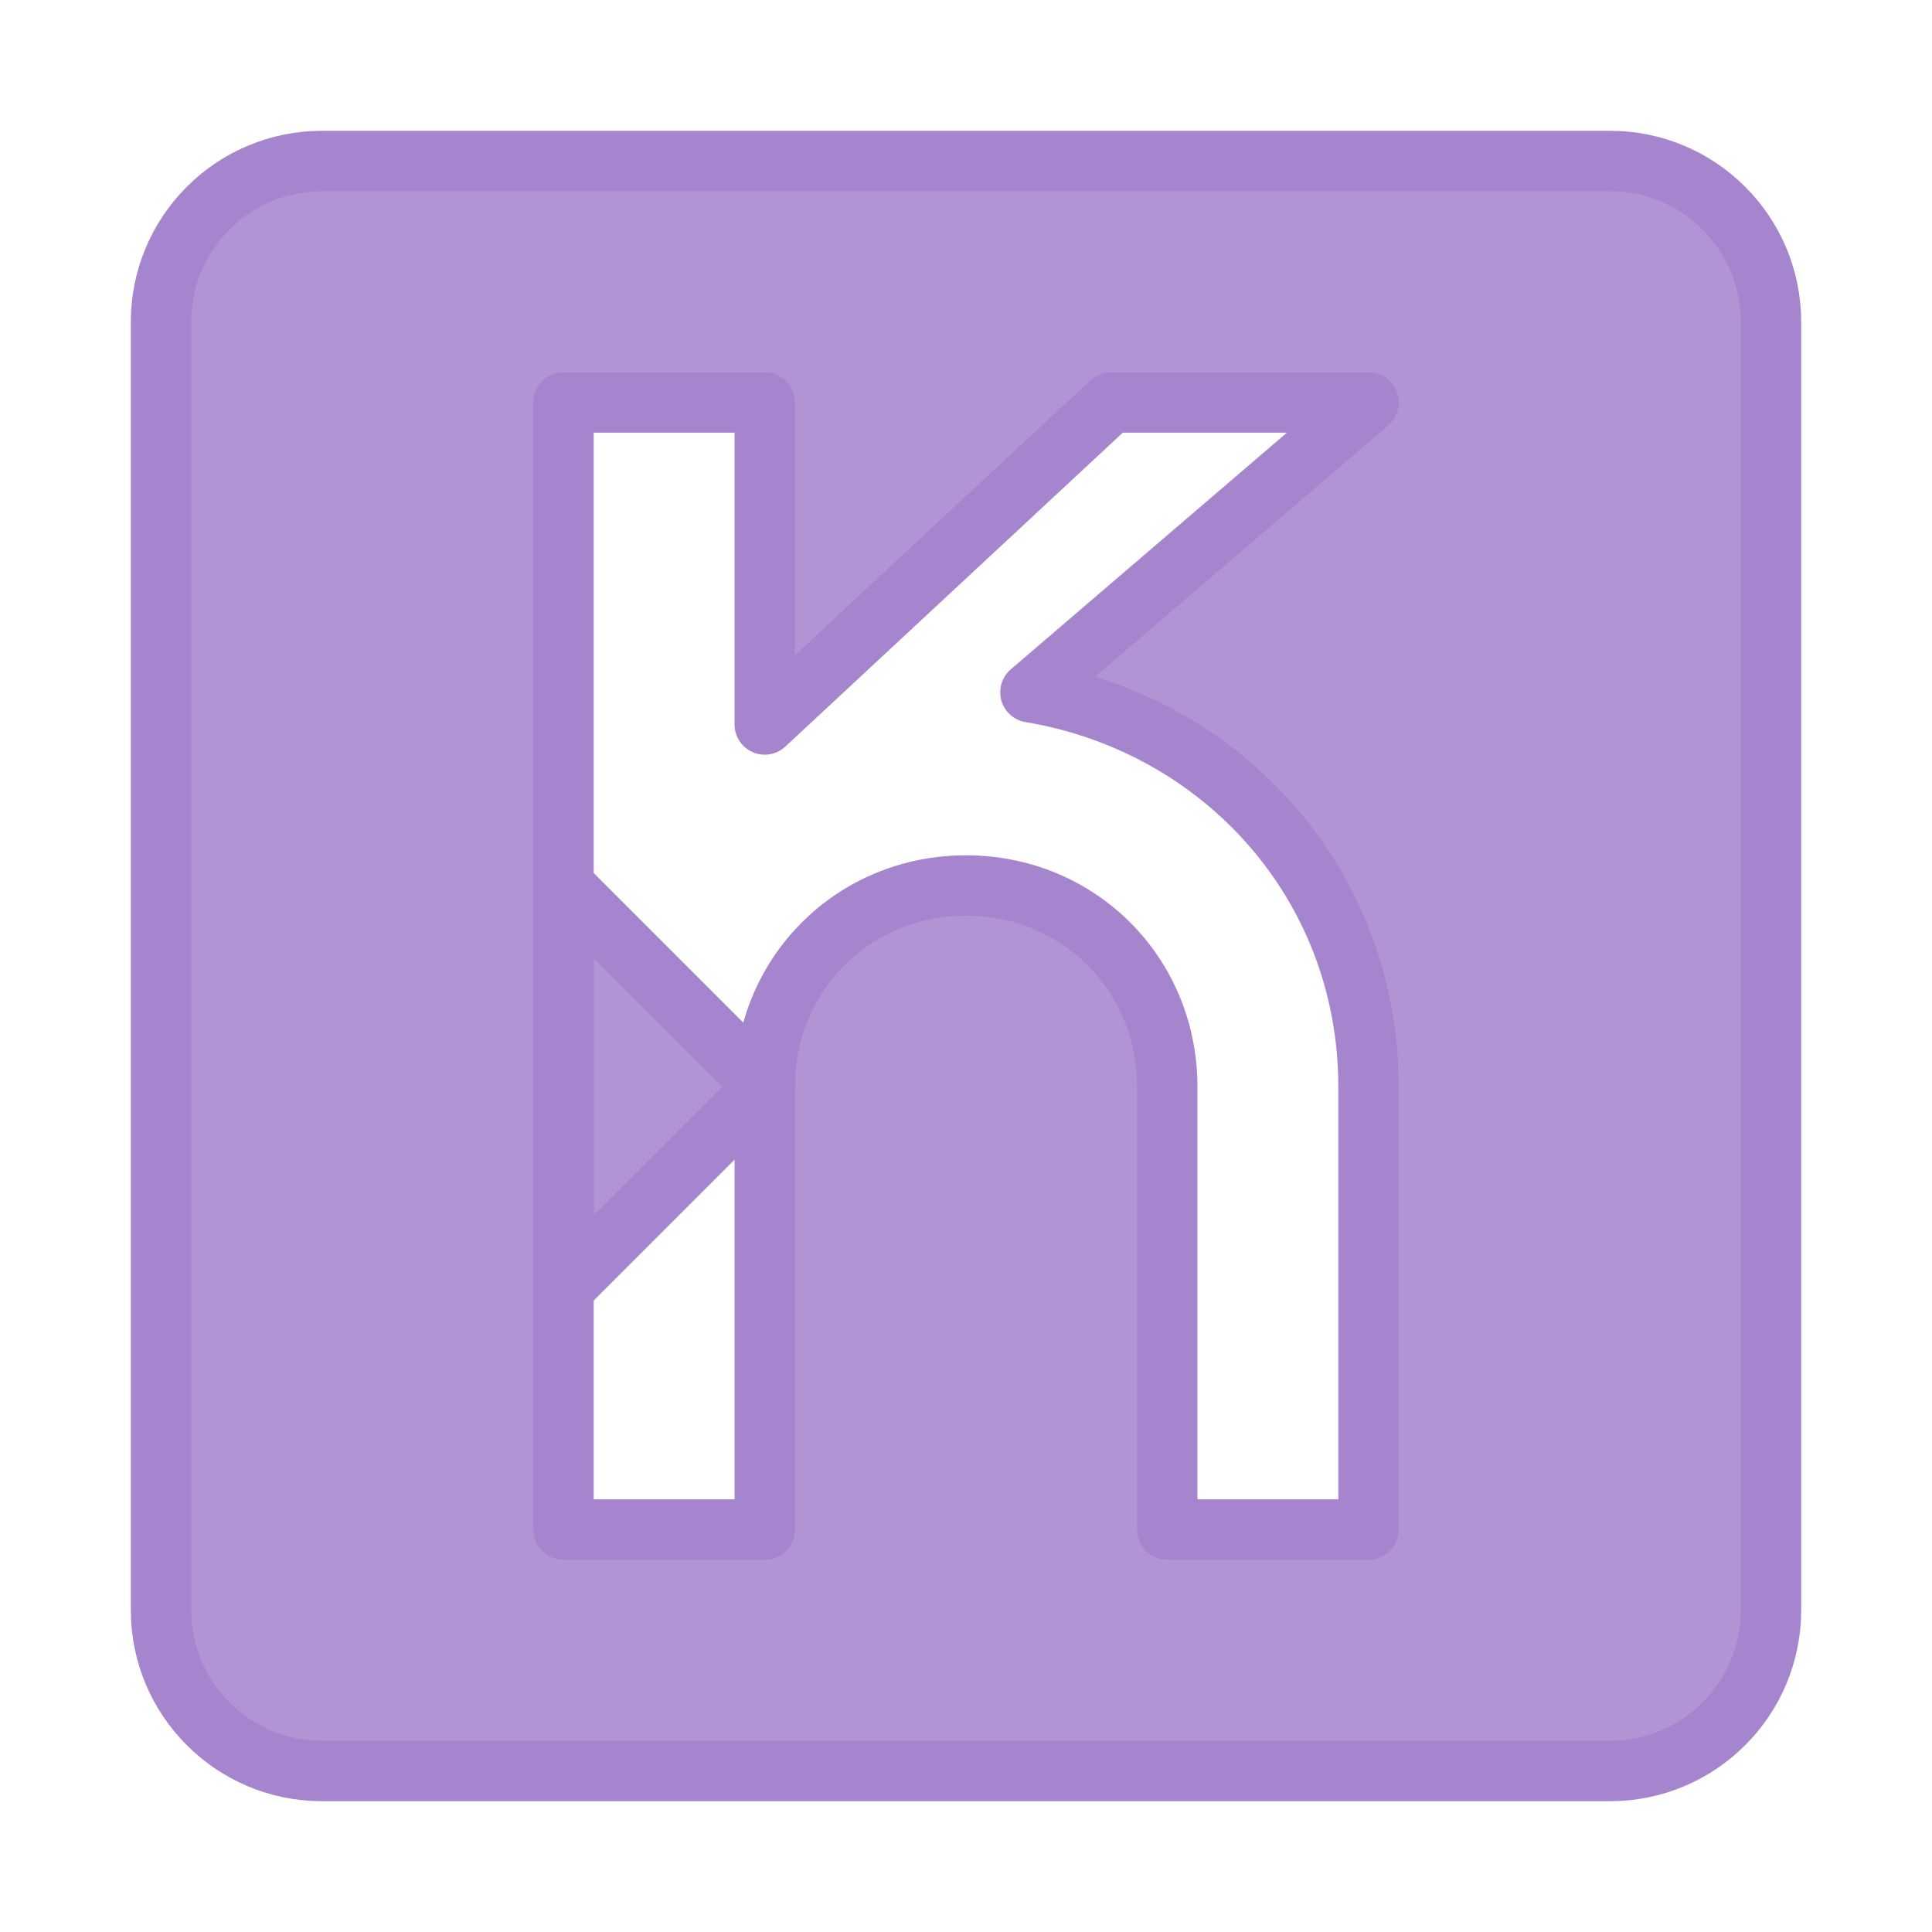
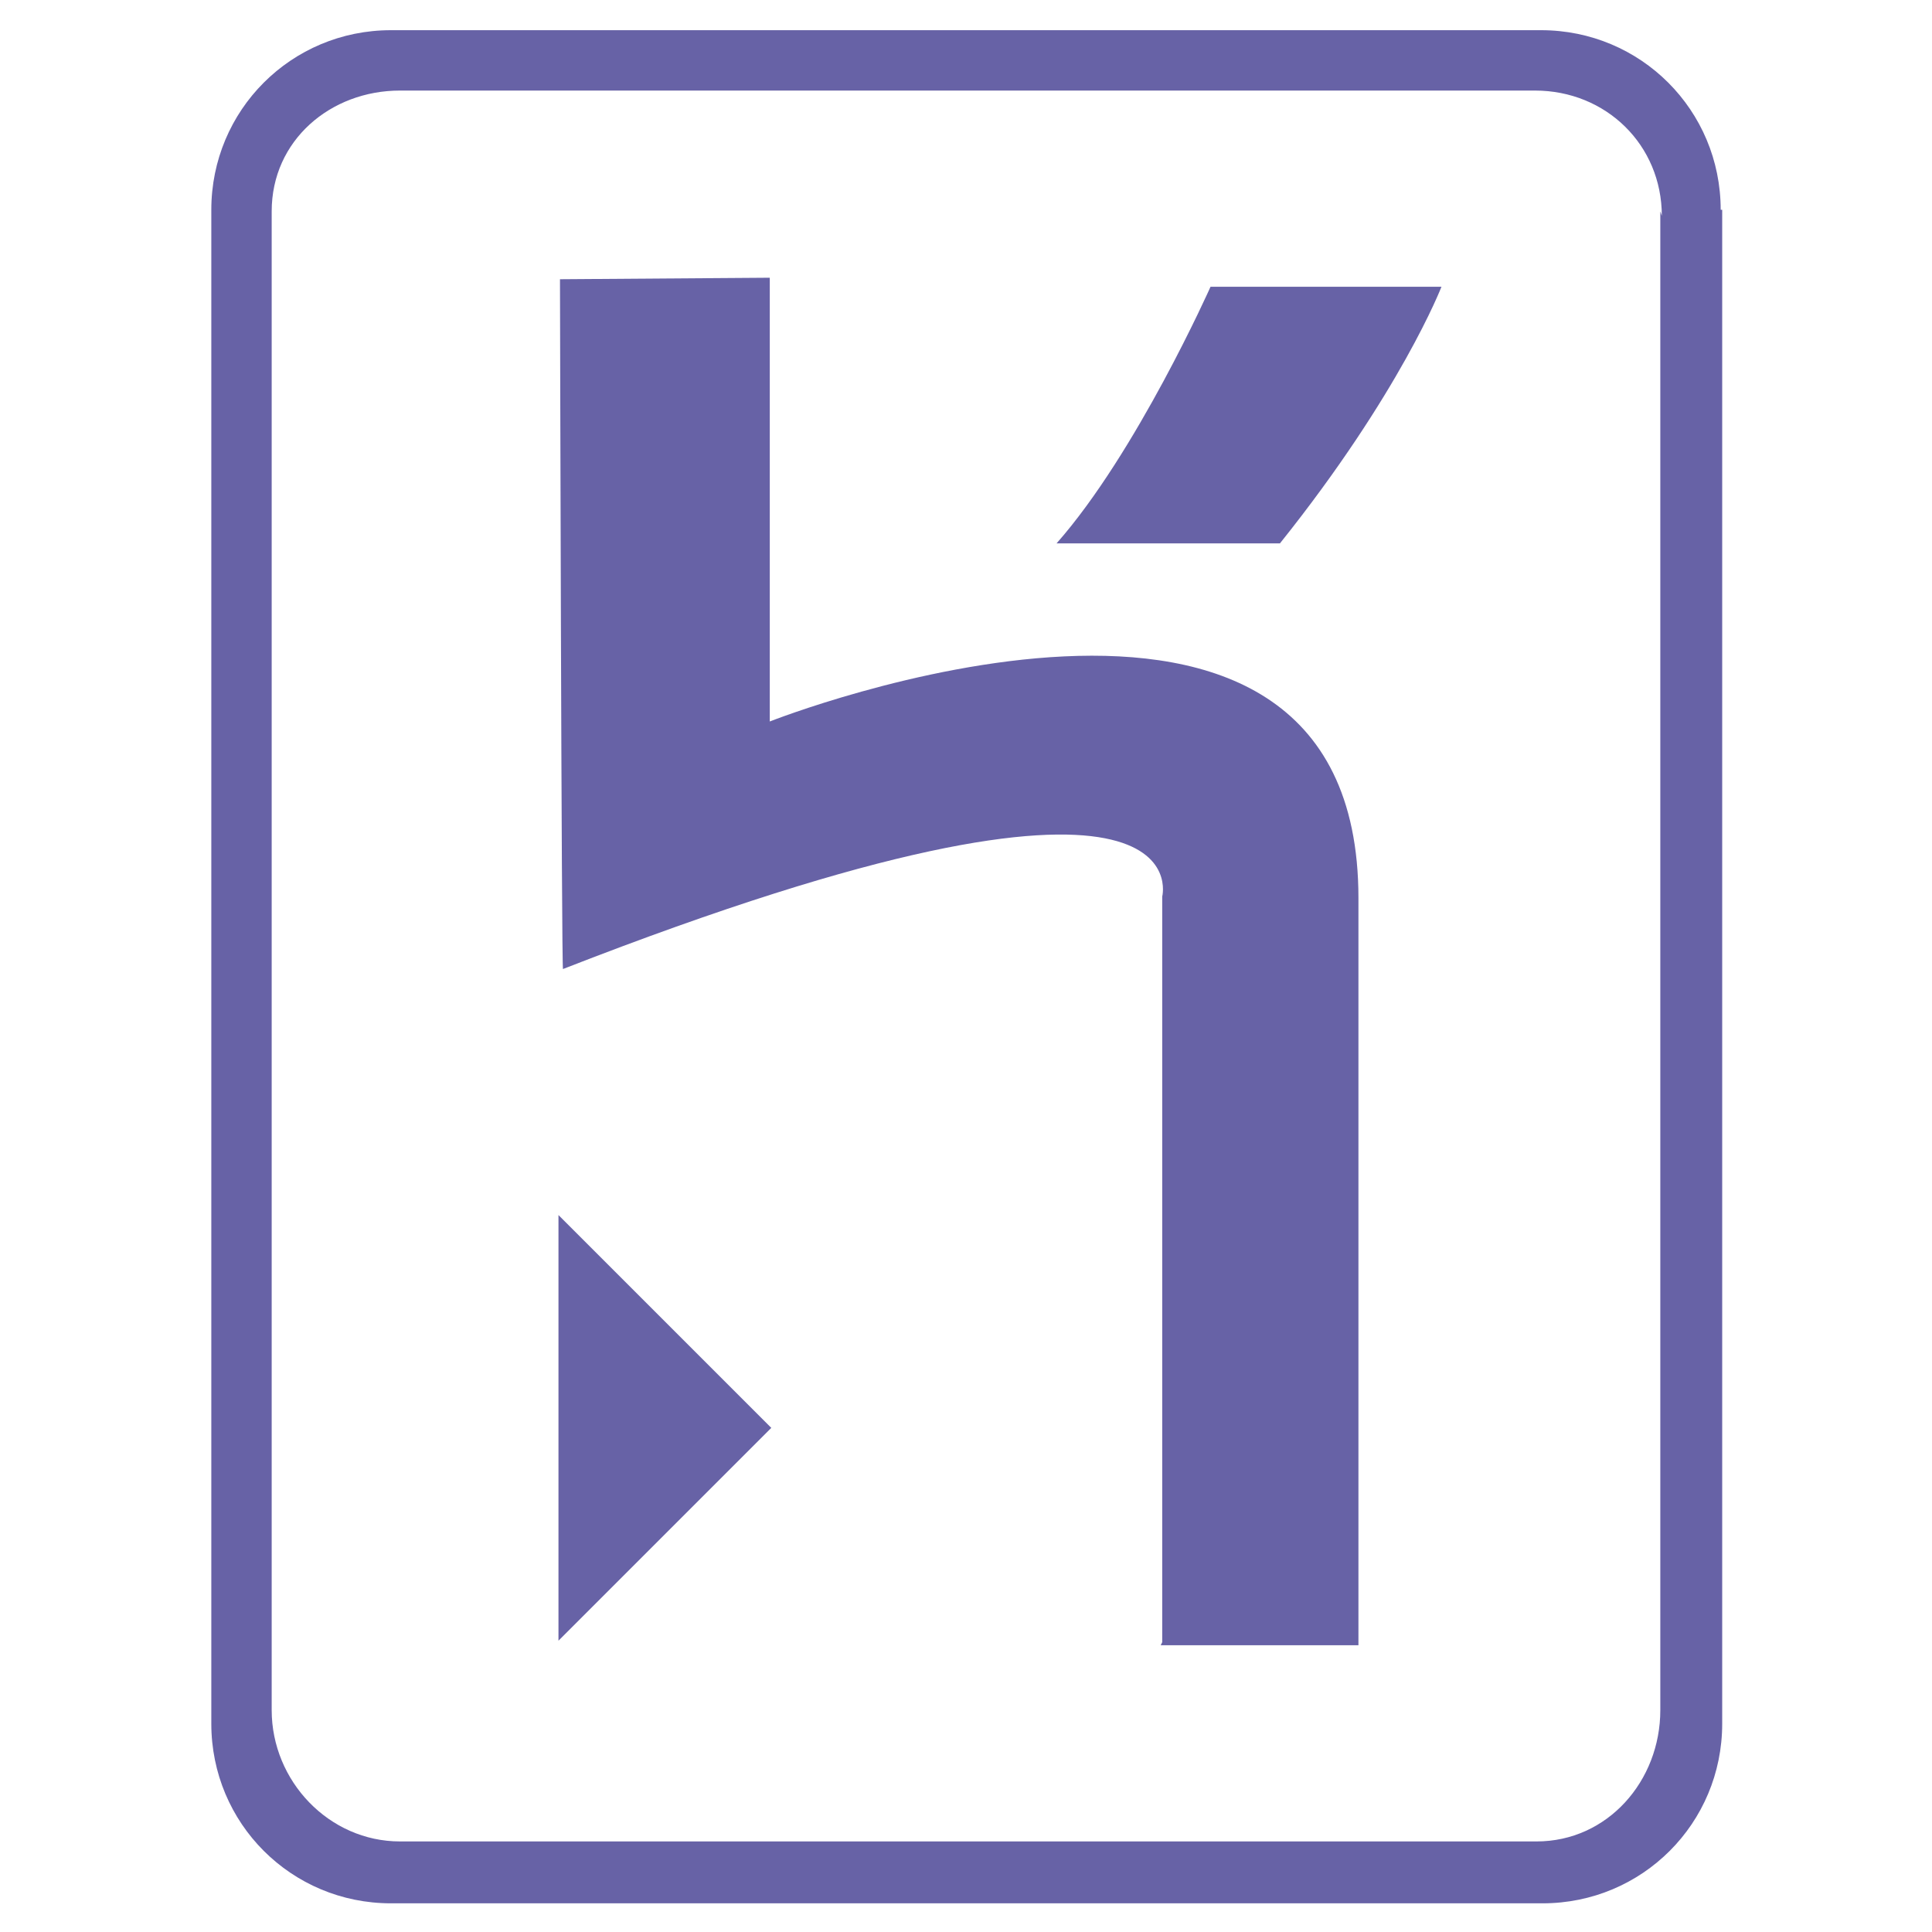
<svg xmlns="http://www.w3.org/2000/svg" viewBox="0 0 24 24" role="img" aria-label="Heroku">
-   <style>@keyframes tss_heroku_fl{0%{fill-opacity:0.28}36%,84%{fill-opacity:1}100%{fill-opacity:0.28}}.tss_heroku_fl{animation:tss_heroku_fl 3.6s cubic-bezier(0.22,1,0.36,1) infinite}@keyframes tss_heroku_sp0{0%,0%{stroke-dashoffset:100;stroke-opacity:1}30%,78%{stroke-dashoffset:0;stroke-opacity:0.25}100%{stroke-dashoffset:-100;stroke-opacity:1}}.tss_heroku_sp0{stroke-dasharray:100;animation:tss_heroku_sp0 3.6s cubic-bezier(0.22,1,0.36,1) infinite}@keyframes tss_heroku_sp1{0%,6%{stroke-dashoffset:100;stroke-opacity:1}35%,78%{stroke-dashoffset:0;stroke-opacity:0.25}100%{stroke-dashoffset:-100;stroke-opacity:1}}.tss_heroku_sp1{stroke-dasharray:100;animation:tss_heroku_sp1 3.6s cubic-bezier(0.22,1,0.36,1) infinite}@keyframes tss_heroku_sp2{0%,12%{stroke-dashoffset:100;stroke-opacity:1}40%,78%{stroke-dashoffset:0;stroke-opacity:0.25}100%{stroke-dashoffset:-100;stroke-opacity:1}}.tss_heroku_sp2{stroke-dasharray:100;animation:tss_heroku_sp2 3.6s cubic-bezier(0.22,1,0.36,1) infinite}@media (prefers-reduced-motion: reduce){.tss_heroku_fl{animation:none!important;fill-opacity:1!important}.tss_heroku_sp0{animation:none!important;stroke-dashoffset:0!important;stroke-opacity:0!important}.tss_heroku_sp1{animation:none!important;stroke-dashoffset:0!important;stroke-opacity:0!important}.tss_heroku_sp2{animation:none!important;stroke-dashoffset:0!important;stroke-opacity:0!important}}</style>
-   <path class="tss_heroku_fl" fill="#B094D4" fill-rule="evenodd" d="M4 2h16a2 2 0 0 1 2 2v16a2 2 0 0 1-2 2H4a2 2 0 0 1-2-2V4a2 2 0 0 1 2-2zm3 3v14h2.5v-5.5c0-1.4 1.1-2.5 2.5-2.5s2.5 1.1 2.5 2.5V19H17v-5.5c0-2.5-1.8-4.5-4.2-4.9L17 5h-3.2L9.5 9V5H7zm0 11l2.5-2.5L7 11v5z" />
-   <path class="tss_heroku_sp0" pathLength="100" fill="none" stroke="#A585CE" stroke-width="0.75" stroke-linecap="round" stroke-linejoin="round" d="M4 2 h16 a2 2 0 0 1 2 2 v16 a2 2 0 0 1 -2 2 H4 a2 2 0 0 1 -2 -2 V4 a2 2 0 0 1 2 -2 Z" />
-   <path class="tss_heroku_sp1" pathLength="100" fill="none" stroke="#A585CE" stroke-width="0.75" stroke-linecap="round" stroke-linejoin="round" d="M7 5 v14 h2.5 v-5.5 c0 -1.4 1.1 -2.5 2.5 -2.5 s2.5 1.1 2.5 2.5 V19 H17 v-5.5 c0 -2.5 -1.8 -4.5 -4.2 -4.9 L17 5 h-3.2 L9.5 9 V5 H7 Z" />
-   <path class="tss_heroku_sp2" pathLength="100" fill="none" stroke="#A585CE" stroke-width="0.75" stroke-linecap="round" stroke-linejoin="round" d="M7 16 l2.5 -2.5 L7 11 v5 Z" />
+   <style>@keyframes tss_heroku_al{0%{opacity:0}4%,92%{opacity:1}98%,100%{opacity:0}}@keyframes tss_heroku_mv{0%{transform:scale(.94);opacity:0}36%{transform:scale(1.04);opacity:1}48%{transform:scale(1);opacity:1}62%{transform:scale(1.03);opacity:1}80%{transform:scale(1);opacity:1}100%{transform:scale(1);opacity:1}}.tss_heroku_al{animation:tss_heroku_al 3.6s linear infinite}.tss_heroku_mv{transform-box:fill-box;transform-origin:50% 50%;animation:tss_heroku_mv 3.6s cubic-bezier(.34,1.4,.64,1) infinite}@media (prefers-reduced-motion: reduce){.tss_heroku_al{opacity:1!important}.tss_heroku_al,.tss_heroku_mv{animation:none!important}.tss_heroku_mv{transform:none!important}}</style>
+   <g class="tss_heroku_al">
+     <g transform="translate(0 0) scale(0.1875)">
+       <g class="tss_heroku_mv">
+         <path d="M114 13.9C114 7.3 108.7 2 102.1 2H25.9C19.3 2 14 7.3 14 13.9v100.3c0 6.6 5.3 11.9 11.9 11.9h76.3c6.6 0 11.9-5.3 11.9-11.9V13.9zm-4 .1v99.3c0 4.7-3.5 8.7-8.2 8.7H26.5c-4.7 0-8.5-4-8.5-8.7V14c0-4.7 3.9-8 8.5-8h75.2c4.7 0 8.4 3.6 8.4 8.3l-.1-.3zm-73 94.7l14.1-14.1L37 80.5zm14-60.9V18.4l-13.9.1s.1 45.9.2 45.7C80.1 47.5 77 59.4 77 59.4v49.4l-.1.2H90V59.5c0-27.1-39-11.7-39-11.7zM70 36h14.8c8-10 10.7-17 10.7-17H80.2S75.3 30 70 36z" fill="#6762A6" />
+       </g>
+     </g>
+   </g>
</svg>
